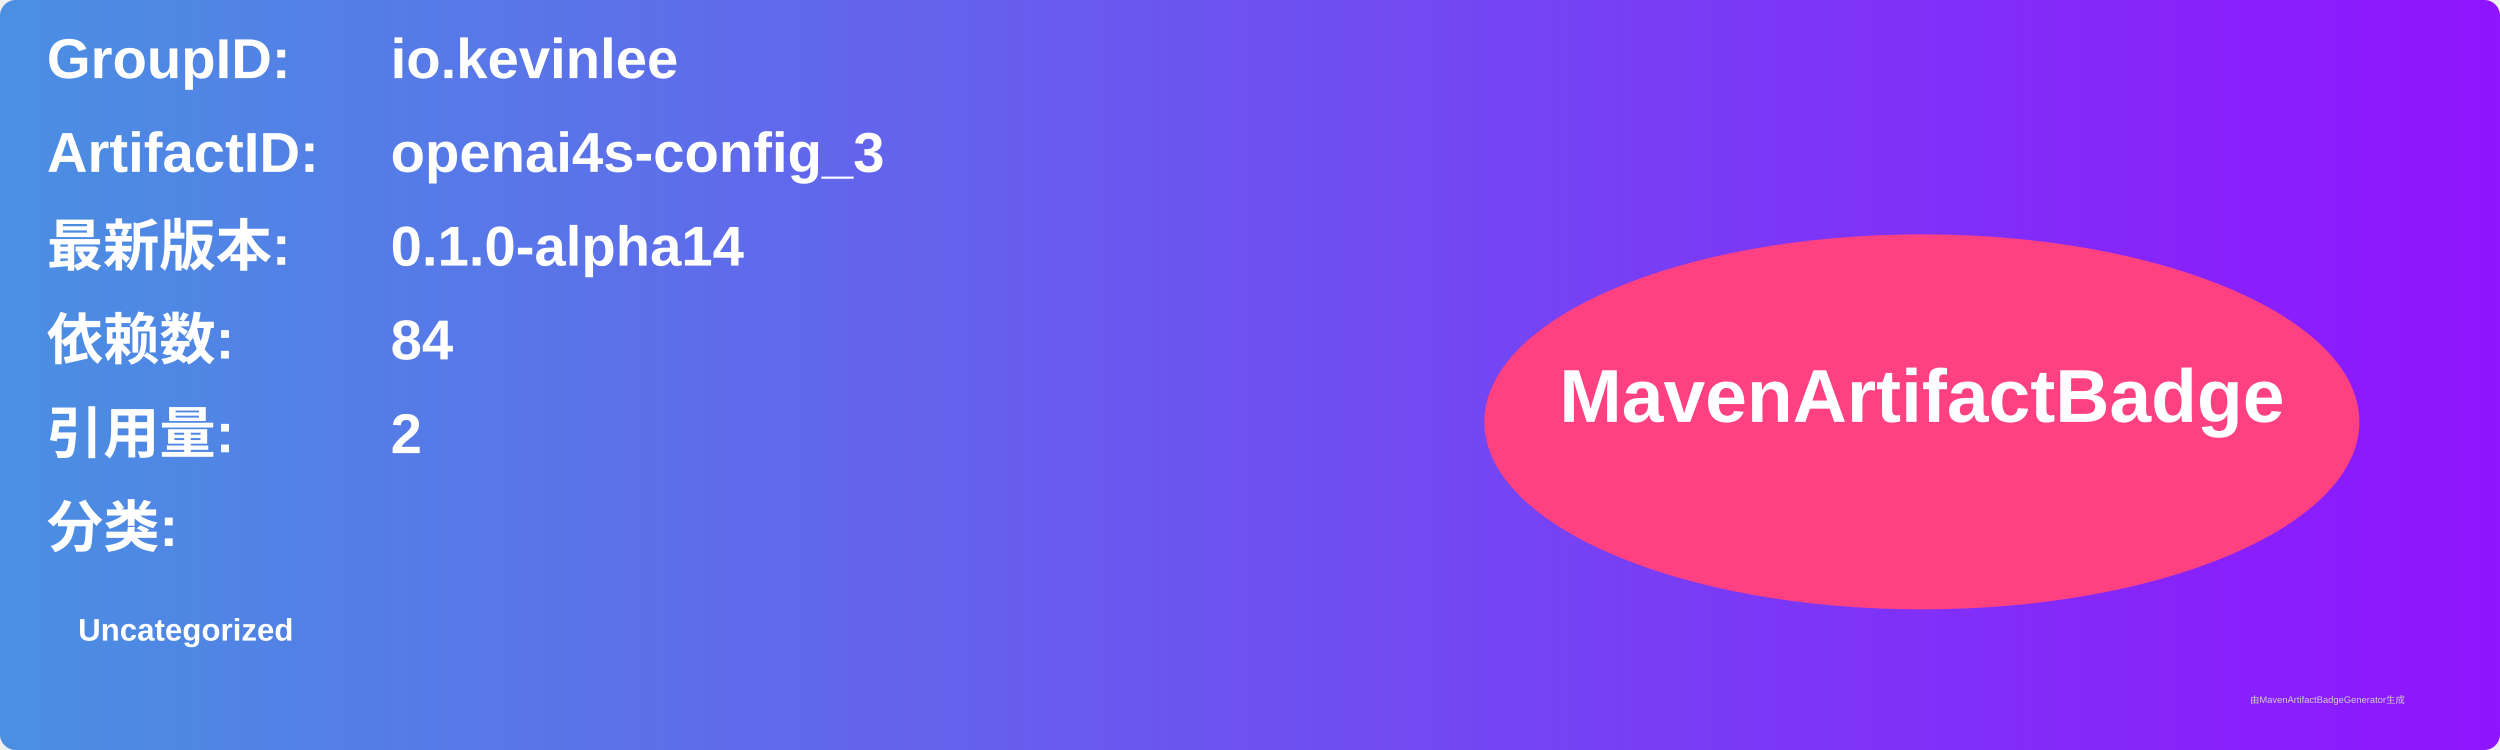
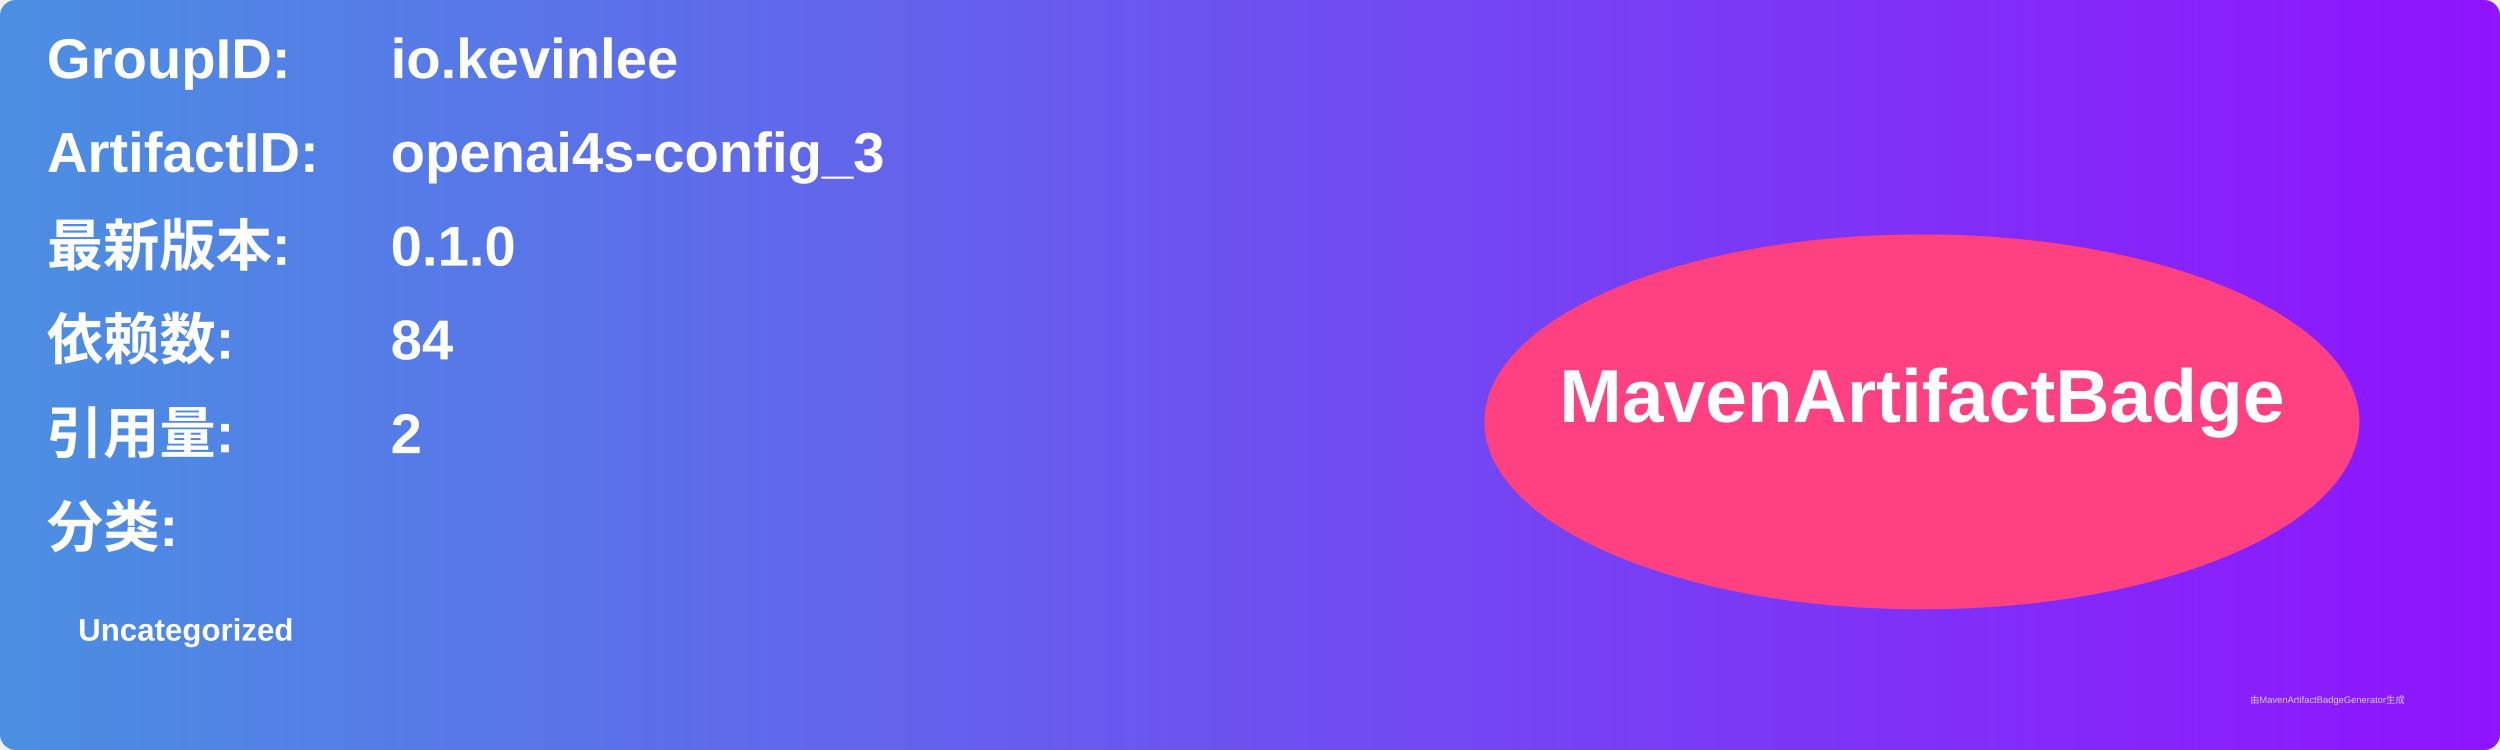
<svg xmlns="http://www.w3.org/2000/svg" width="800" height="240" viewBox="0 0 800 240">
  <linearGradient id="grad" x1="0%" y1="0%" x2="100%" y2="0%">
    <stop offset="0%" stop-color="#4a90e2" />
    <stop offset="100%" stop-color="#9013fe" />
  </linearGradient>
  <rect width="100%" height="100%" rx="5" ry="5" fill="url(#grad)" />
  <g transform="translate(15, 15)">
    <text x="0" y="10" font-family="Arial" font-size="18" fill="white" font-weight="bold" width="260">GroupID:</text>
    <text x="110" y="10" font-family="Arial" font-size="18" fill="white" font-weight="bold" width="460">io.kevinlee</text>
    <text x="0" y="40" font-family="Arial" font-size="18" fill="white" font-weight="bold" width="260">ArtifactID:</text>
    <text x="110" y="40" font-family="Arial" font-size="18" fill="white" font-weight="bold" width="460">openai4s-config_3</text>
    <text x="0" y="70" font-family="Arial" font-size="18" fill="white" font-weight="bold">最新版本:</text>
    <text x="110" y="70" font-family="Arial" font-size="18" fill="white" font-weight="bold">
-       <tspan font-weight="bold">0.1.0-alpha14</tspan>
+       <tspan font-weight="bold">0.1.0</tspan>
    </text>
    <text x="0" y="100" font-family="Arial" font-size="18" fill="white" font-weight="bold">依赖数: </text>
    <text x="110" y="100" font-family="Arial" font-size="18" fill="white">
      <tspan font-weight="bold">84</tspan>
    </text>
    <text x="0" y="130" font-family="Arial" font-size="18" fill="white" font-weight="bold">引用量: </text>
    <text x="110" y="130" font-family="Arial" font-size="18" fill="white">
      <tspan font-weight="bold">2</tspan>
    </text>
    <text x="0" y="160" font-family="Arial" font-size="18" fill="white" font-weight="bold">分类:</text>
    <text x="10" y="190" font-family="Arial" font-size="10" fill="white">
      <tspan font-weight="bold">Uncategorized</tspan>
    </text>
    <ellipse cx="600" cy="120" rx="140" ry="60" fill="#ff4081" />
    <text x="600" y="120" text-anchor="middle" font-family="Arial" font-size="24" fill="white" font-weight="bold">MavenArtifactBadge</text>
  </g>
  <text x="720" y="225" font-family="Arial" font-size="3" fill="#d0d0d0">由MavenArtifactBadgeGenerator生成</text>
</svg>
